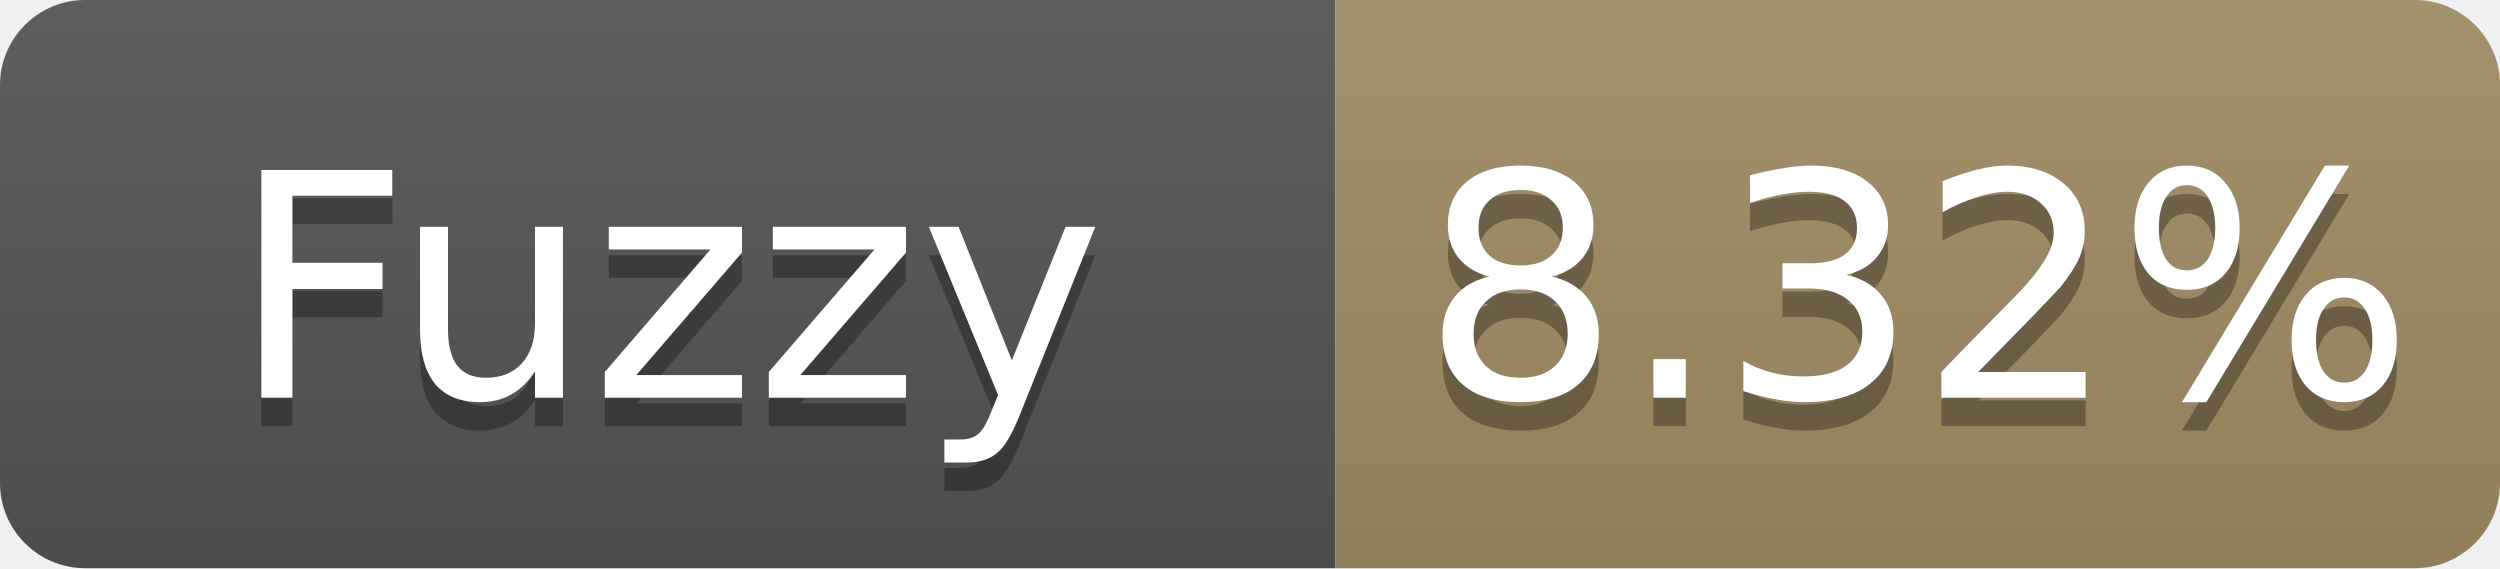
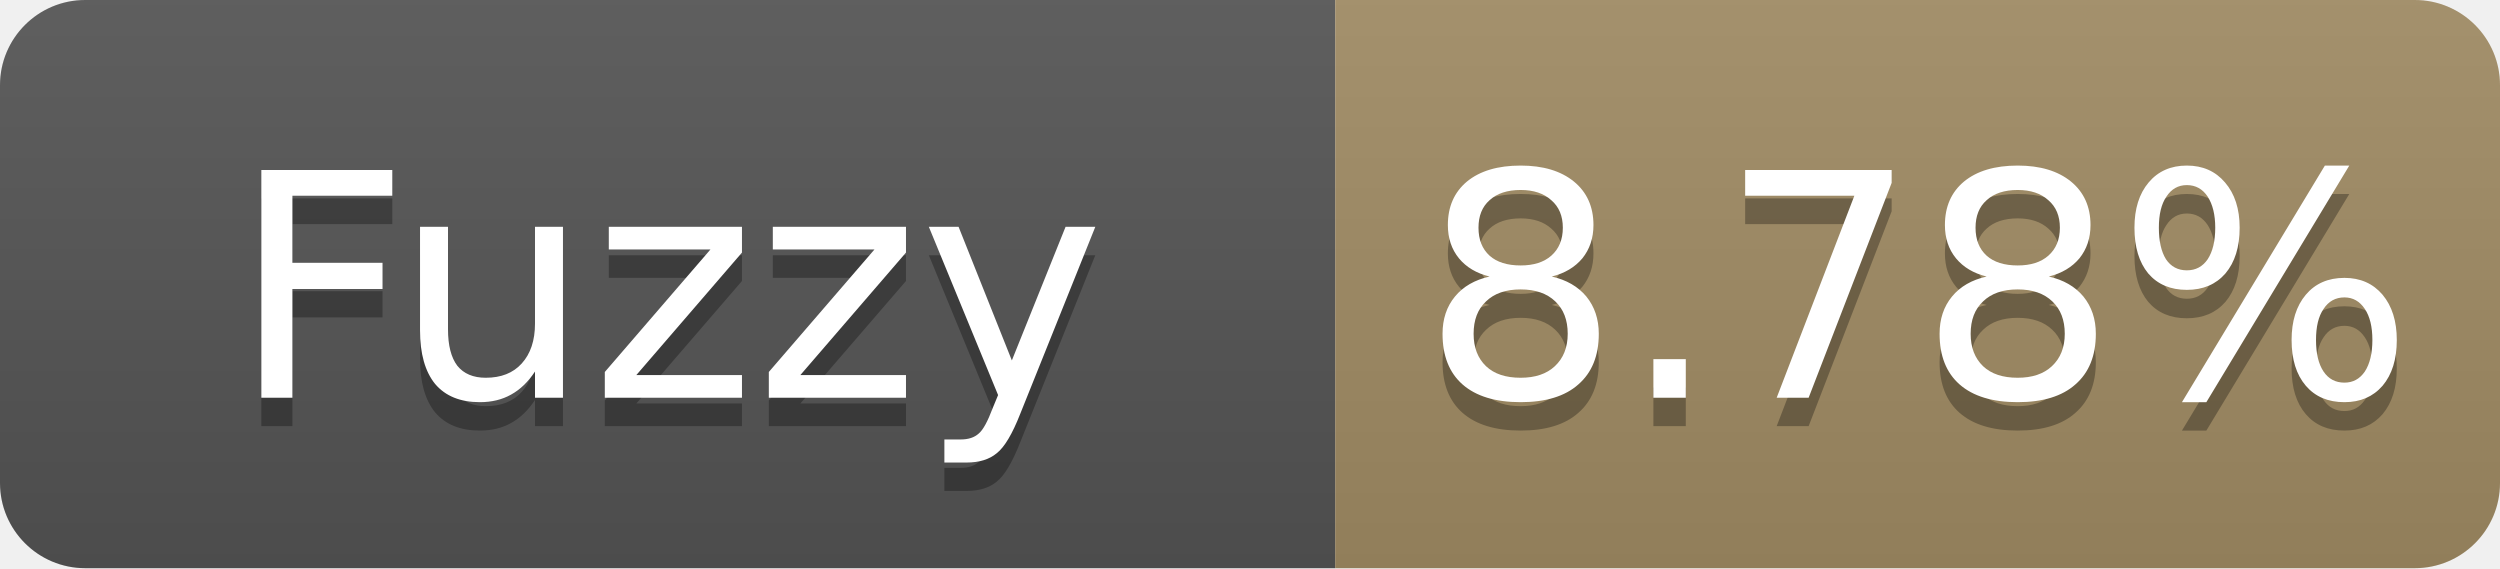
- <svg xmlns="http://www.w3.org/2000/svg" width="88" height="20" role="img" aria-label="Fuzzy: 8.32%">
+ <svg xmlns="http://www.w3.org/2000/svg" width="88" height="20" role="img" aria-label="Fuzzy: 8.78%">
  <linearGradient id="s" x2="0" y2="100%">
    <stop offset="0" stop-color="#bbb" stop-opacity=".1" />
    <stop offset="1" stop-opacity=".1" />
  </linearGradient>
  <clipPath id="r">
    <rect width="88" height="20" rx="3" fill="#fff" />
  </clipPath>
  <g clip-path="url(#r)">
    <rect width="47" height="20" fill="#555" />
    <rect x="47" width="41" height="20" fill="#a28c64" />
    <rect width="88" height="20" fill="url(#s)" />
  </g>
  <g fill="#fff" text-anchor="middle" font-family="Verdana,Geneva,DejaVu Sans,sans-serif" font-size="11">
    <text x="23.5" y="15" fill="#010101" fill-opacity=".3">Fuzzy</text>
    <text x="23.5" y="14">Fuzzy</text>
-     <text x="67.5" y="15" fill="#010101" fill-opacity=".3">8.32%</text>
-     <text x="67.5" y="14">8.32%</text>
+     <text x="67.5" y="15" fill="#010101" fill-opacity=".3">8.78%</text>
+     <text x="67.5" y="14">8.78%</text>
  </g>
</svg>
